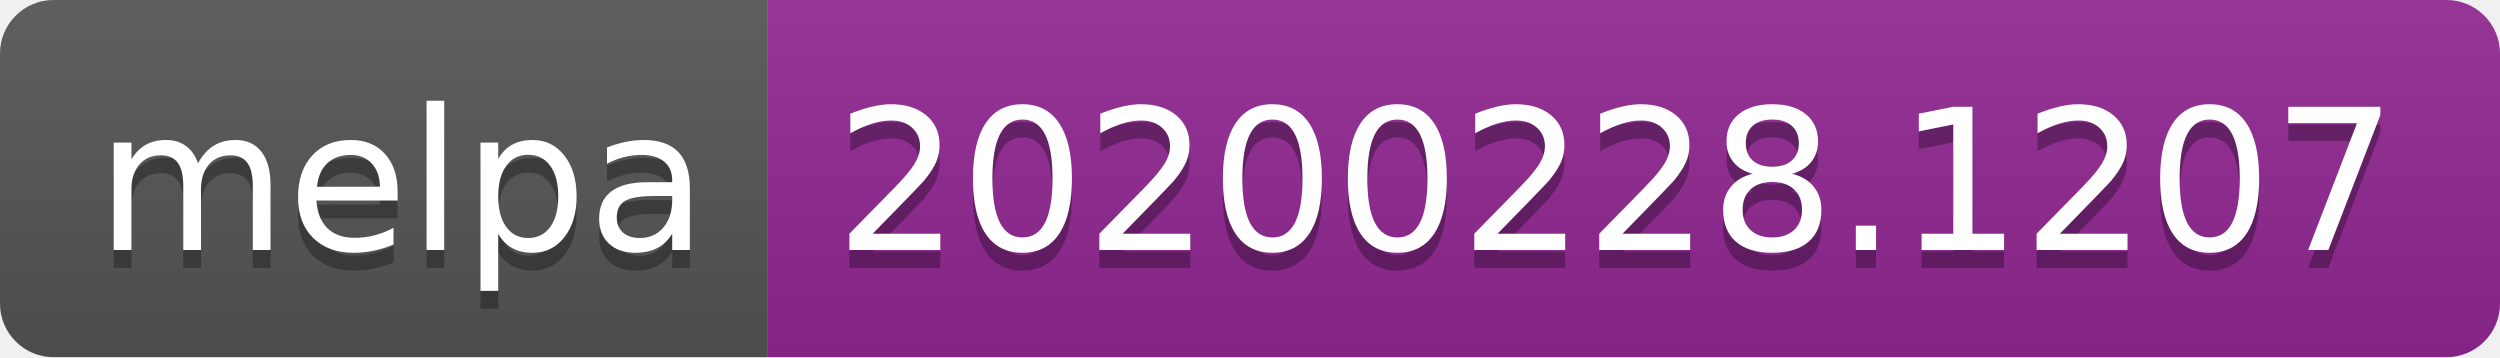
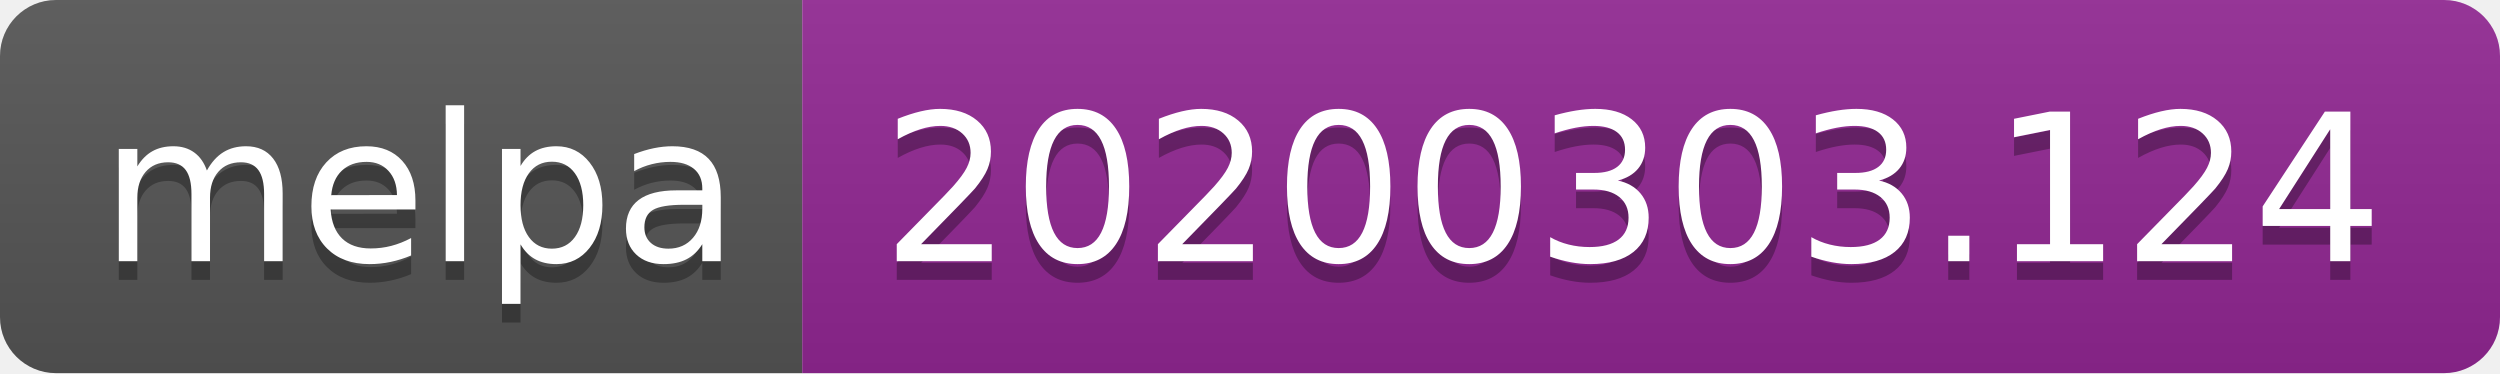
- <svg xmlns="http://www.w3.org/2000/svg" width="140" height="20">
+ <svg xmlns="http://www.w3.org/2000/svg" width="134" height="20">
  <linearGradient id="b" x2="0" y2="100%">
    <stop offset="0" stop-color="#bbb" stop-opacity=".1" />
    <stop offset="1" stop-opacity=".1" />
  </linearGradient>
  <clipPath id="a">
-     <rect width="140" height="20" rx="3" fill="#fff" />
+     <rect width="134" height="20" rx="3" fill="#fff" />
  </clipPath>
  <g clip-path="url(#a)">
    <path fill="#555" d="M0 0h43v20H0z" />
-     <path fill="#922793" d="M43 0h97v20H43z" />
-     <path fill="url(#b)" d="M0 0h140v20H0z" />
+     <path fill="#922793" d="M43 0h91v20H43z" />
+     <path fill="url(#b)" d="M0 0h134v20H0z" />
  </g>
  <g fill="#fff" text-anchor="middle" font-family="DejaVu Sans,Verdana,Geneva,sans-serif" font-size="110">
    <text x="225" y="150" fill="#010101" fill-opacity=".3" transform="scale(.1)" textLength="330">melpa</text>
    <text x="225" y="140" transform="scale(.1)" textLength="330">melpa</text>
-     <text x="905" y="150" fill="#010101" fill-opacity=".3" transform="scale(.1)" textLength="870">20200228.1207</text>
-     <text x="905" y="140" transform="scale(.1)" textLength="870">20200228.1207</text>
+     <text x="875" y="150" fill="#010101" fill-opacity=".3" transform="scale(.1)" textLength="810">20200303.124</text>
+     <text x="875" y="140" transform="scale(.1)" textLength="810">20200303.124</text>
  </g>
</svg>
